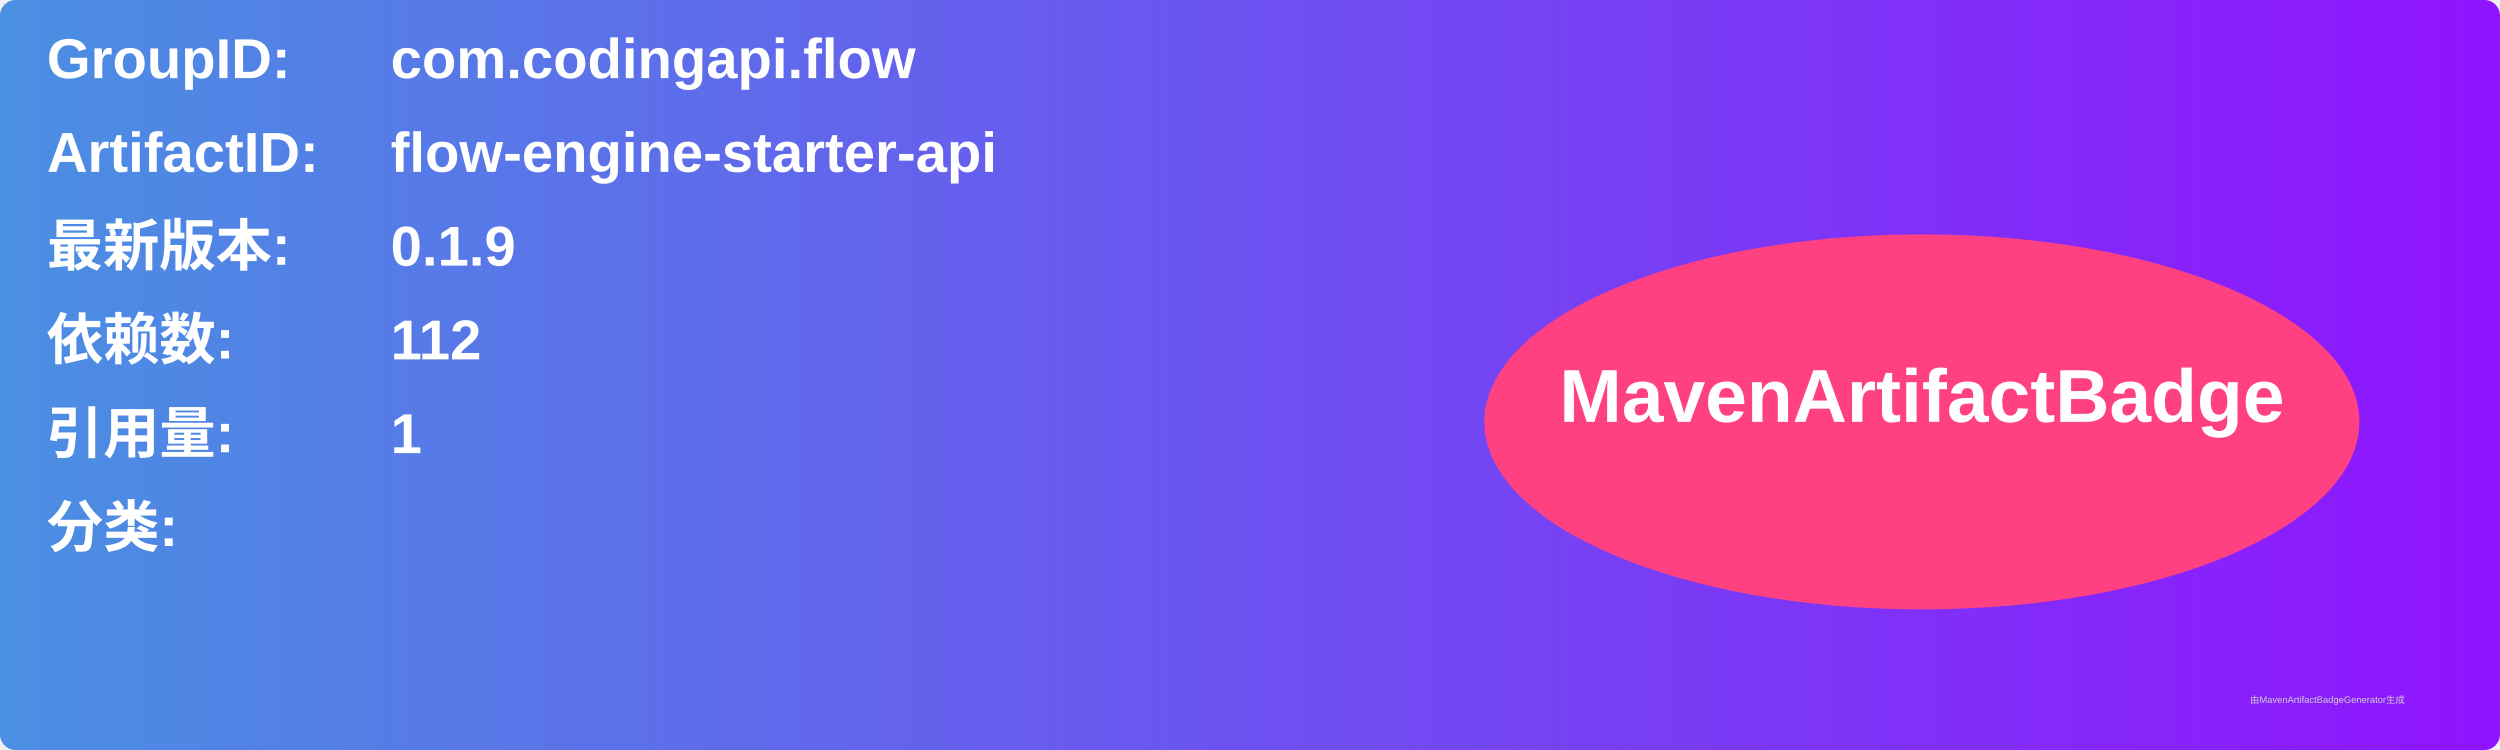
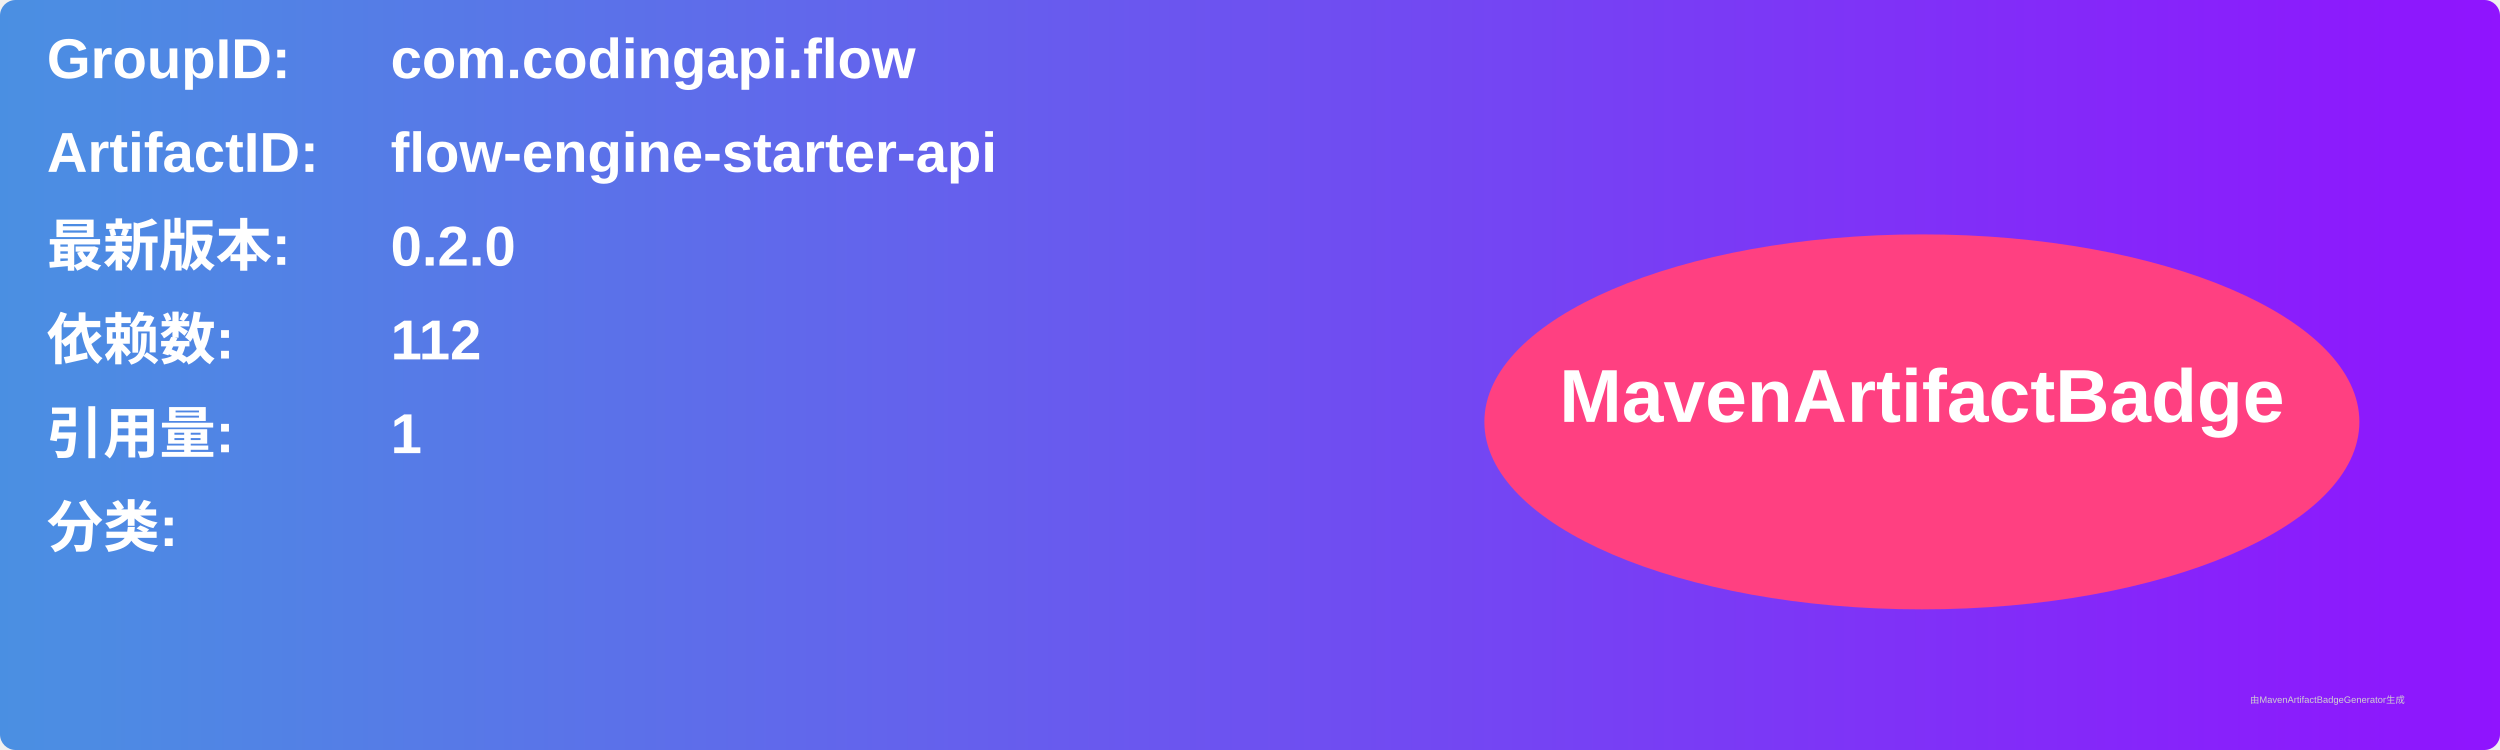
<svg xmlns="http://www.w3.org/2000/svg" width="800" height="240" viewBox="0 0 800 240">
  <linearGradient id="grad" x1="0%" y1="0%" x2="100%" y2="0%">
    <stop offset="0%" stop-color="#4a90e2" />
    <stop offset="100%" stop-color="#9013fe" />
  </linearGradient>
  <rect width="100%" height="100%" rx="5" ry="5" fill="url(#grad)" />
  <g transform="translate(15, 15)">
    <text x="0" y="10" font-family="Arial" font-size="18" fill="white" font-weight="bold" width="260">GroupID:</text>
    <text x="110" y="10" font-family="Arial" font-size="18" fill="white" font-weight="bold" width="460">com.codingapi.flow</text>
    <text x="0" y="40" font-family="Arial" font-size="18" fill="white" font-weight="bold" width="260">ArtifactID:</text>
    <text x="110" y="40" font-family="Arial" font-size="18" fill="white" font-weight="bold" width="460">flow-engine-starter-api</text>
    <text x="0" y="70" font-family="Arial" font-size="18" fill="white" font-weight="bold">最新版本:</text>
    <text x="110" y="70" font-family="Arial" font-size="18" fill="white" font-weight="bold">
-       <tspan font-weight="bold">0.1.9</tspan>
+       <tspan font-weight="bold">0.2.0</tspan>
    </text>
    <text x="0" y="100" font-family="Arial" font-size="18" fill="white" font-weight="bold">依赖数: </text>
    <text x="110" y="100" font-family="Arial" font-size="18" fill="white">
      <tspan font-weight="bold">112</tspan>
    </text>
    <text x="0" y="130" font-family="Arial" font-size="18" fill="white" font-weight="bold">引用量: </text>
    <text x="110" y="130" font-family="Arial" font-size="18" fill="white">
      <tspan font-weight="bold">1</tspan>
    </text>
    <text x="0" y="160" font-family="Arial" font-size="18" fill="white" font-weight="bold">分类:</text>
    <text x="10" y="190" font-family="Arial" font-size="10" fill="white">
      <tspan font-weight="bold" />
    </text>
    <ellipse cx="600" cy="120" rx="140" ry="60" fill="#ff4081" />
    <text x="600" y="120" text-anchor="middle" font-family="Arial" font-size="24" fill="white" font-weight="bold">MavenArtifactBadge</text>
  </g>
  <text x="720" y="225" font-family="Arial" font-size="3" fill="#d0d0d0">由MavenArtifactBadgeGenerator生成</text>
</svg>
